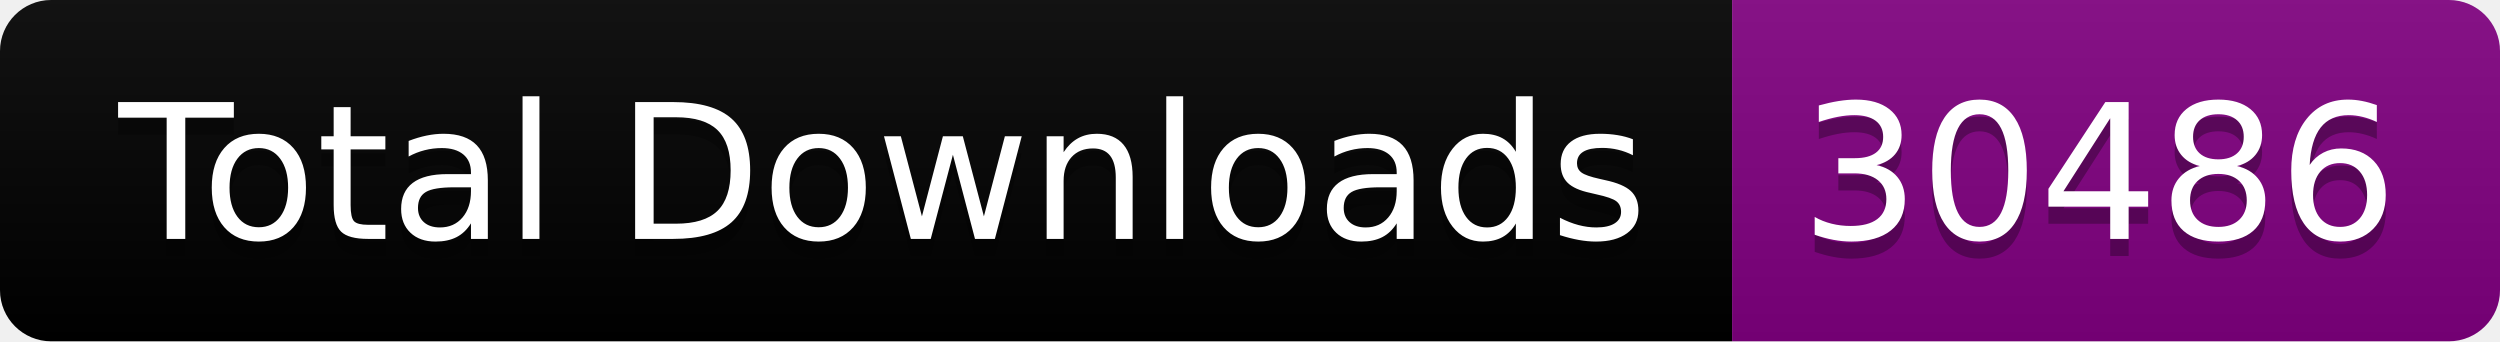
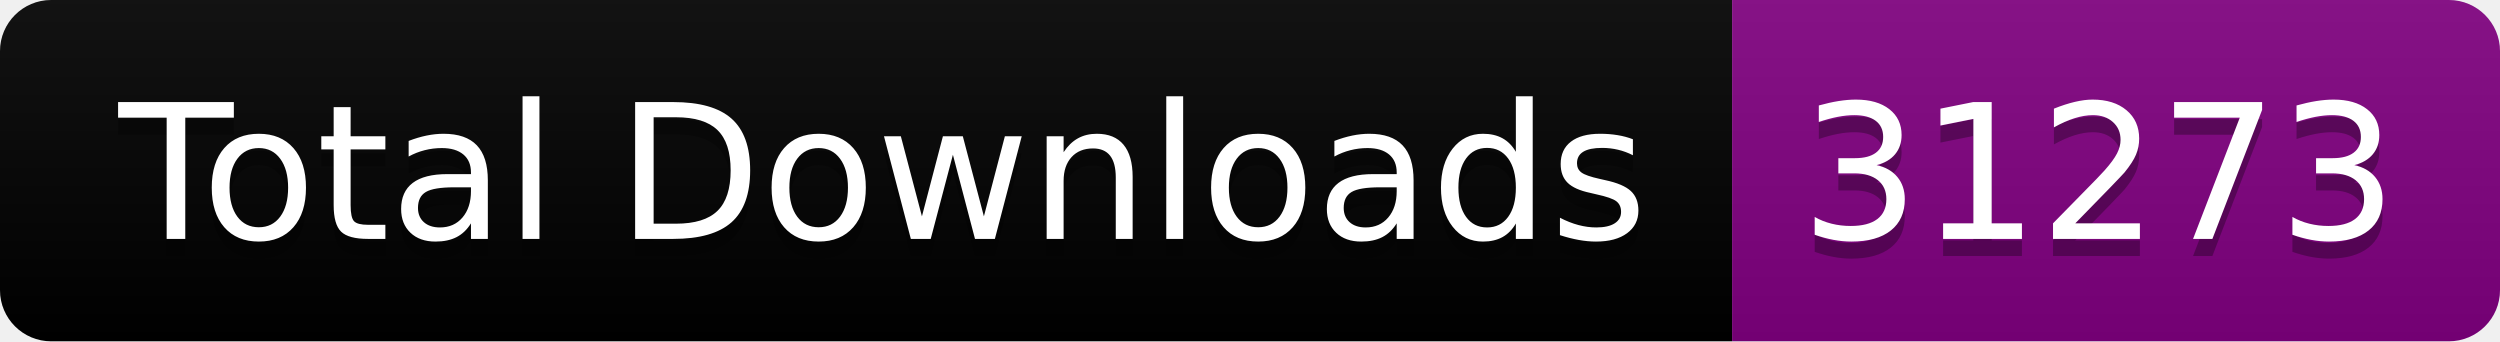
<svg xmlns="http://www.w3.org/2000/svg" width="146.5" height="20">
  <linearGradient id="smooth" x2="0" y2="100%">
    <stop offset="0" stop-color="#bbb" stop-opacity=".1" />
    <stop offset="1" stop-opacity=".1" />
  </linearGradient>
  <clipPath id="round">
    <rect width="146.5" height="20" rx="3" fill="#fff" />
  </clipPath>
  <g clip-path="url(#round)">
    <rect width="101.5" height="20" fill="black" />
    <rect x="101.5" width="45.0" height="20" fill="purple" />
    <rect width="146.5" height="20" fill="url(#smooth)" />
  </g>
  <g fill="#fff" text-anchor="middle" font-family="DejaVu Sans,Verdana,Geneva,sans-serif" font-size="110">
    <text x="517.5" y="150" fill="#010101" fill-opacity=".3" transform="scale(0.1)" textLength="915.0" lengthAdjust="spacing">Total Downloads</text>
    <text x="517.5" y="140" transform="scale(0.1)" textLength="915.0" lengthAdjust="spacing">Total Downloads</text>
-     <text x="1230.0" y="150" fill="#010101" fill-opacity=".3" transform="scale(0.1)" textLength="350.0" lengthAdjust="spacing">30486</text>
-     <text x="1230.0" y="140" transform="scale(0.1)" textLength="350.0" lengthAdjust="spacing">30486</text>
+     <text x="1230.0" y="150" fill="#010101" fill-opacity=".3" transform="scale(0.1)" textLength="350.0" lengthAdjust="spacing">31273</text>
+     <text x="1230.0" y="140" transform="scale(0.1)" textLength="350.0" lengthAdjust="spacing">31273</text>
  </g>
</svg>
